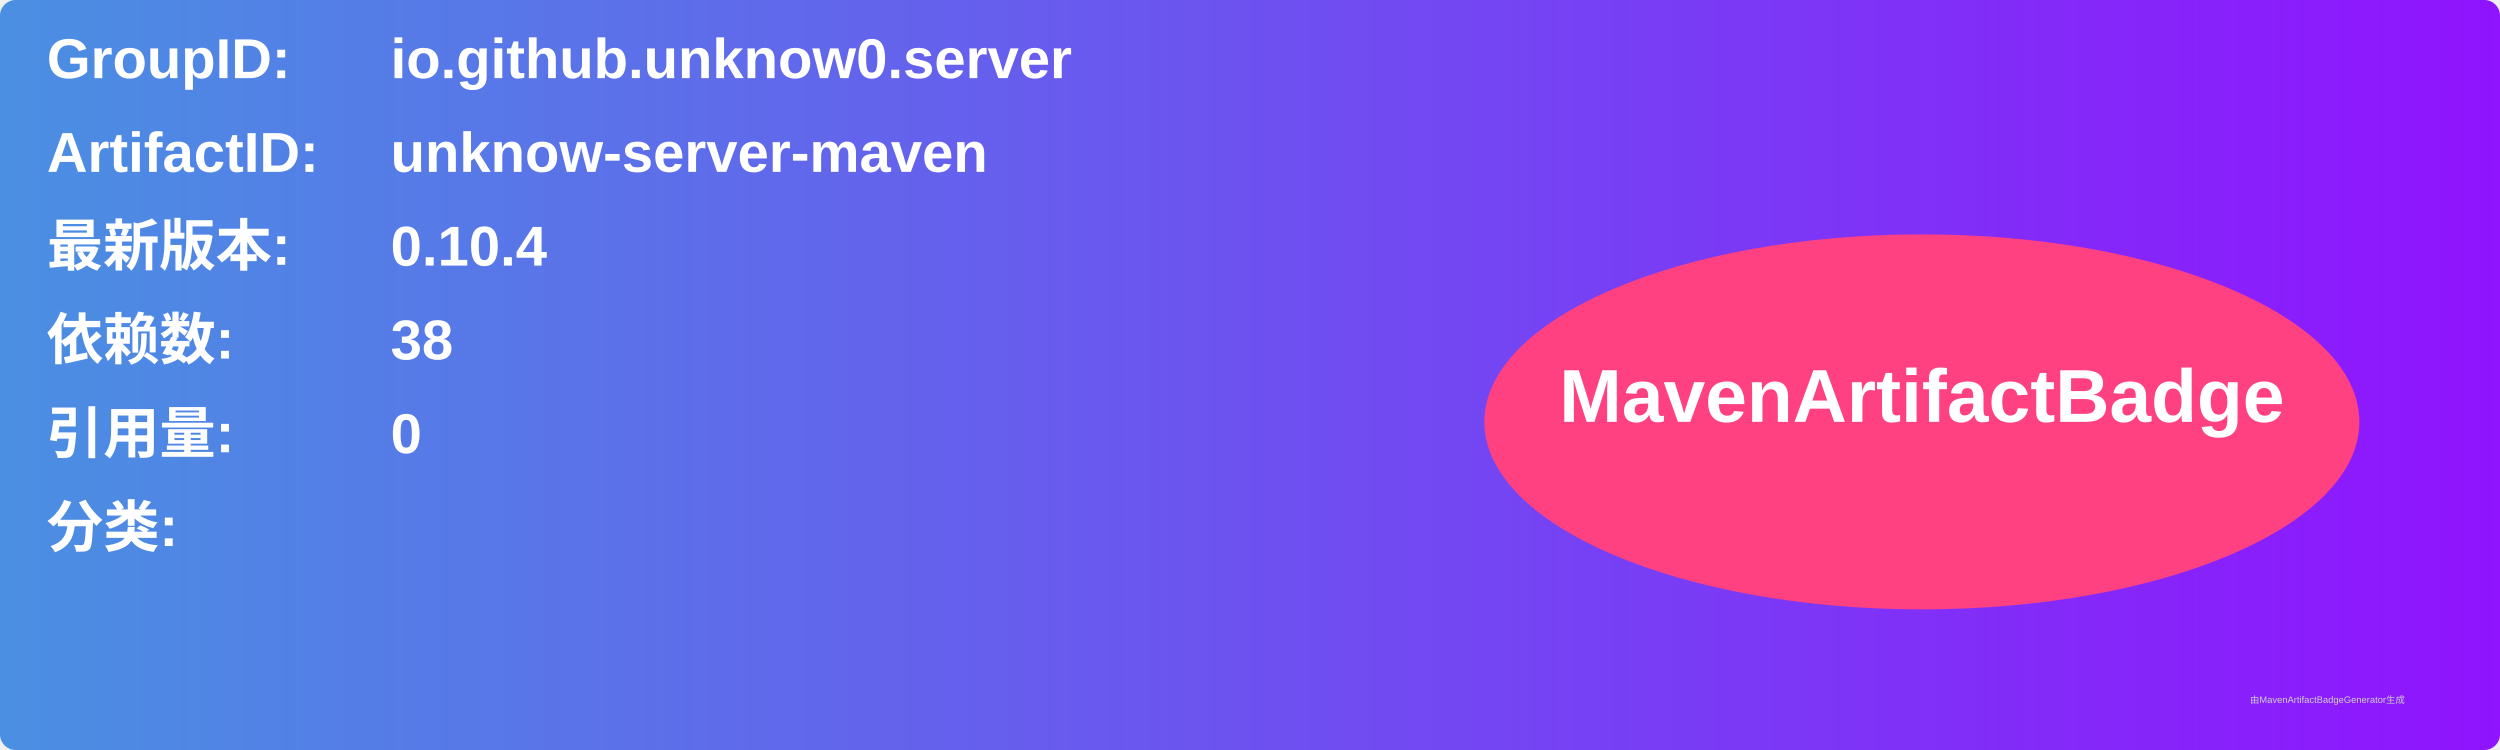
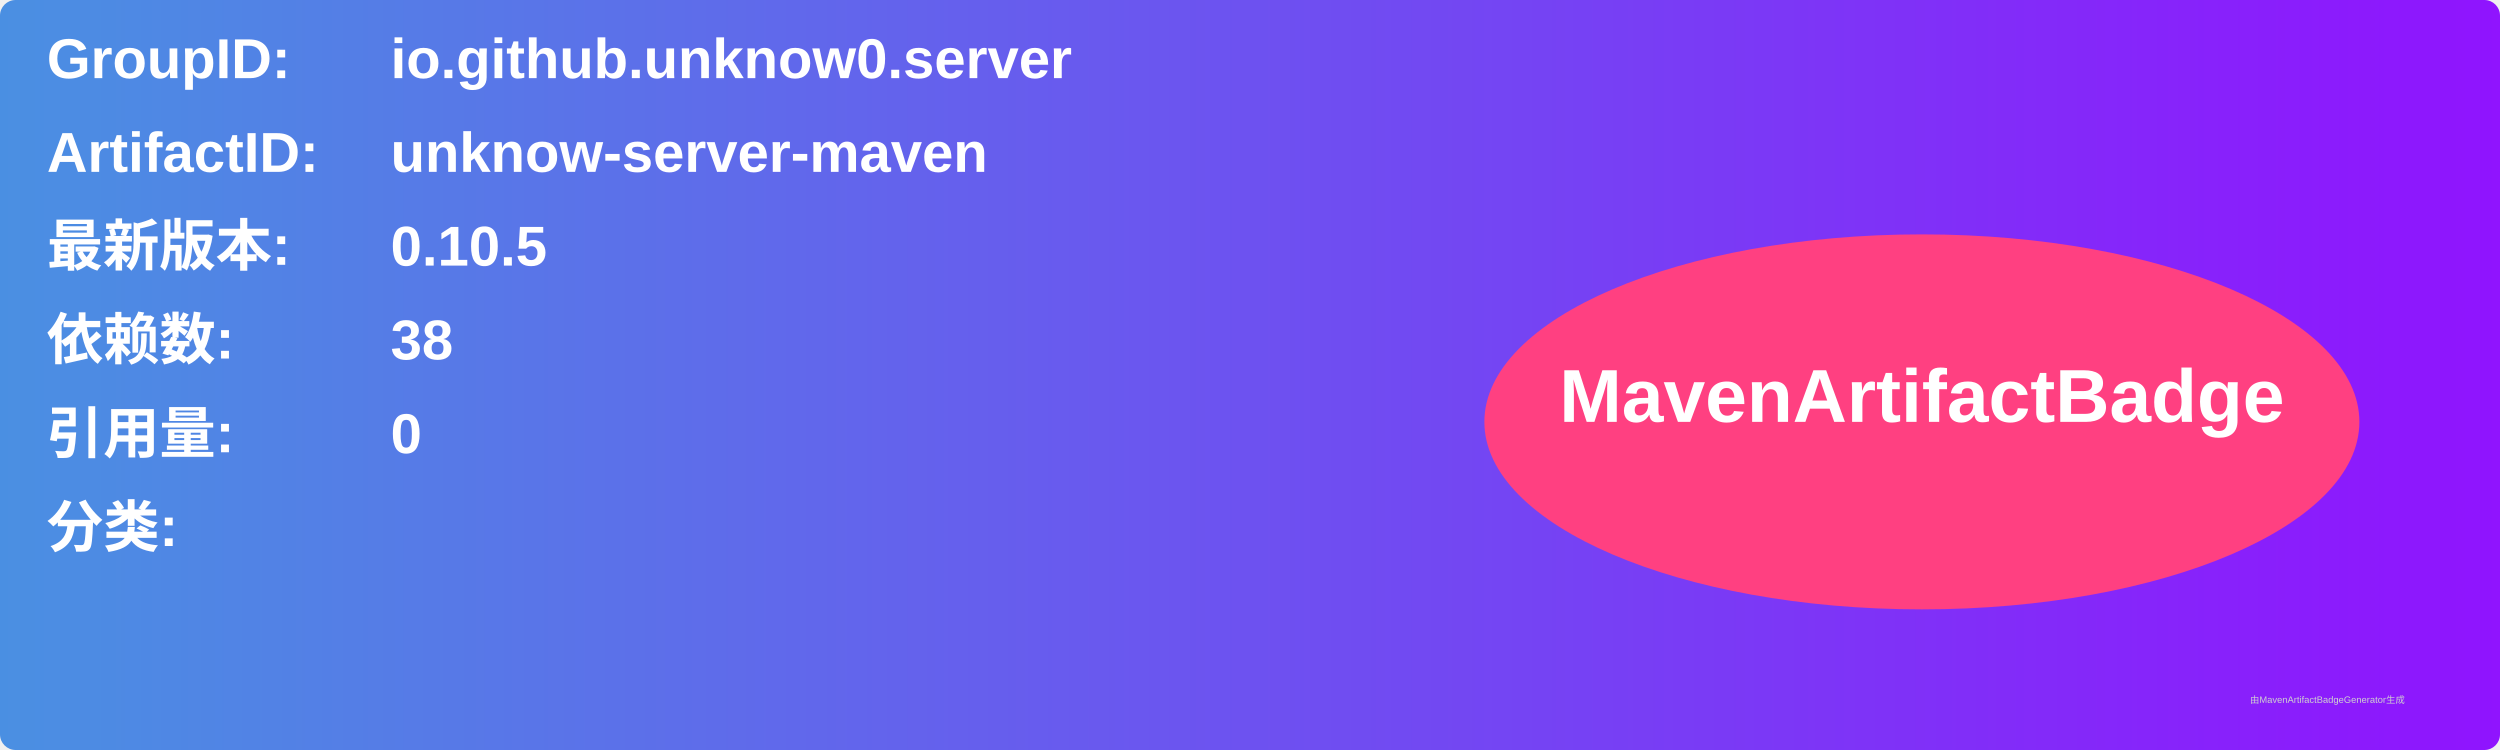
<svg xmlns="http://www.w3.org/2000/svg" width="800" height="240" viewBox="0 0 800 240">
  <linearGradient id="grad" x1="0%" y1="0%" x2="100%" y2="0%">
    <stop offset="0%" stop-color="#4a90e2" />
    <stop offset="100%" stop-color="#9013fe" />
  </linearGradient>
  <rect width="100%" height="100%" rx="5" ry="5" fill="url(#grad)" />
  <g transform="translate(15, 15)">
    <text x="0" y="10" font-family="Arial" font-size="18" fill="white" font-weight="bold" width="260">GroupID:</text>
    <text x="110" y="10" font-family="Arial" font-size="18" fill="white" font-weight="bold" width="460">io.github.unknow0.server</text>
    <text x="0" y="40" font-family="Arial" font-size="18" fill="white" font-weight="bold" width="260">ArtifactID:</text>
    <text x="110" y="40" font-family="Arial" font-size="18" fill="white" font-weight="bold" width="460">unknow-server-maven</text>
    <text x="0" y="70" font-family="Arial" font-size="18" fill="white" font-weight="bold">最新版本:</text>
    <text x="110" y="70" font-family="Arial" font-size="18" fill="white" font-weight="bold">
-       <tspan font-weight="bold">0.10.4</tspan>
+       <tspan font-weight="bold">0.10.5</tspan>
    </text>
    <text x="0" y="100" font-family="Arial" font-size="18" fill="white" font-weight="bold">依赖数: </text>
    <text x="110" y="100" font-family="Arial" font-size="18" fill="white">
      <tspan font-weight="bold">38</tspan>
    </text>
    <text x="0" y="130" font-family="Arial" font-size="18" fill="white" font-weight="bold">引用量: </text>
    <text x="110" y="130" font-family="Arial" font-size="18" fill="white">
      <tspan font-weight="bold">0</tspan>
    </text>
    <text x="0" y="160" font-family="Arial" font-size="18" fill="white" font-weight="bold">分类:</text>
    <text x="10" y="190" font-family="Arial" font-size="10" fill="white">
      <tspan font-weight="bold" />
    </text>
    <ellipse cx="600" cy="120" rx="140" ry="60" fill="#ff4081" />
    <text x="600" y="120" text-anchor="middle" font-family="Arial" font-size="24" fill="white" font-weight="bold">MavenArtifactBadge</text>
  </g>
  <text x="720" y="225" font-family="Arial" font-size="3" fill="#d0d0d0">由MavenArtifactBadgeGenerator生成</text>
</svg>
